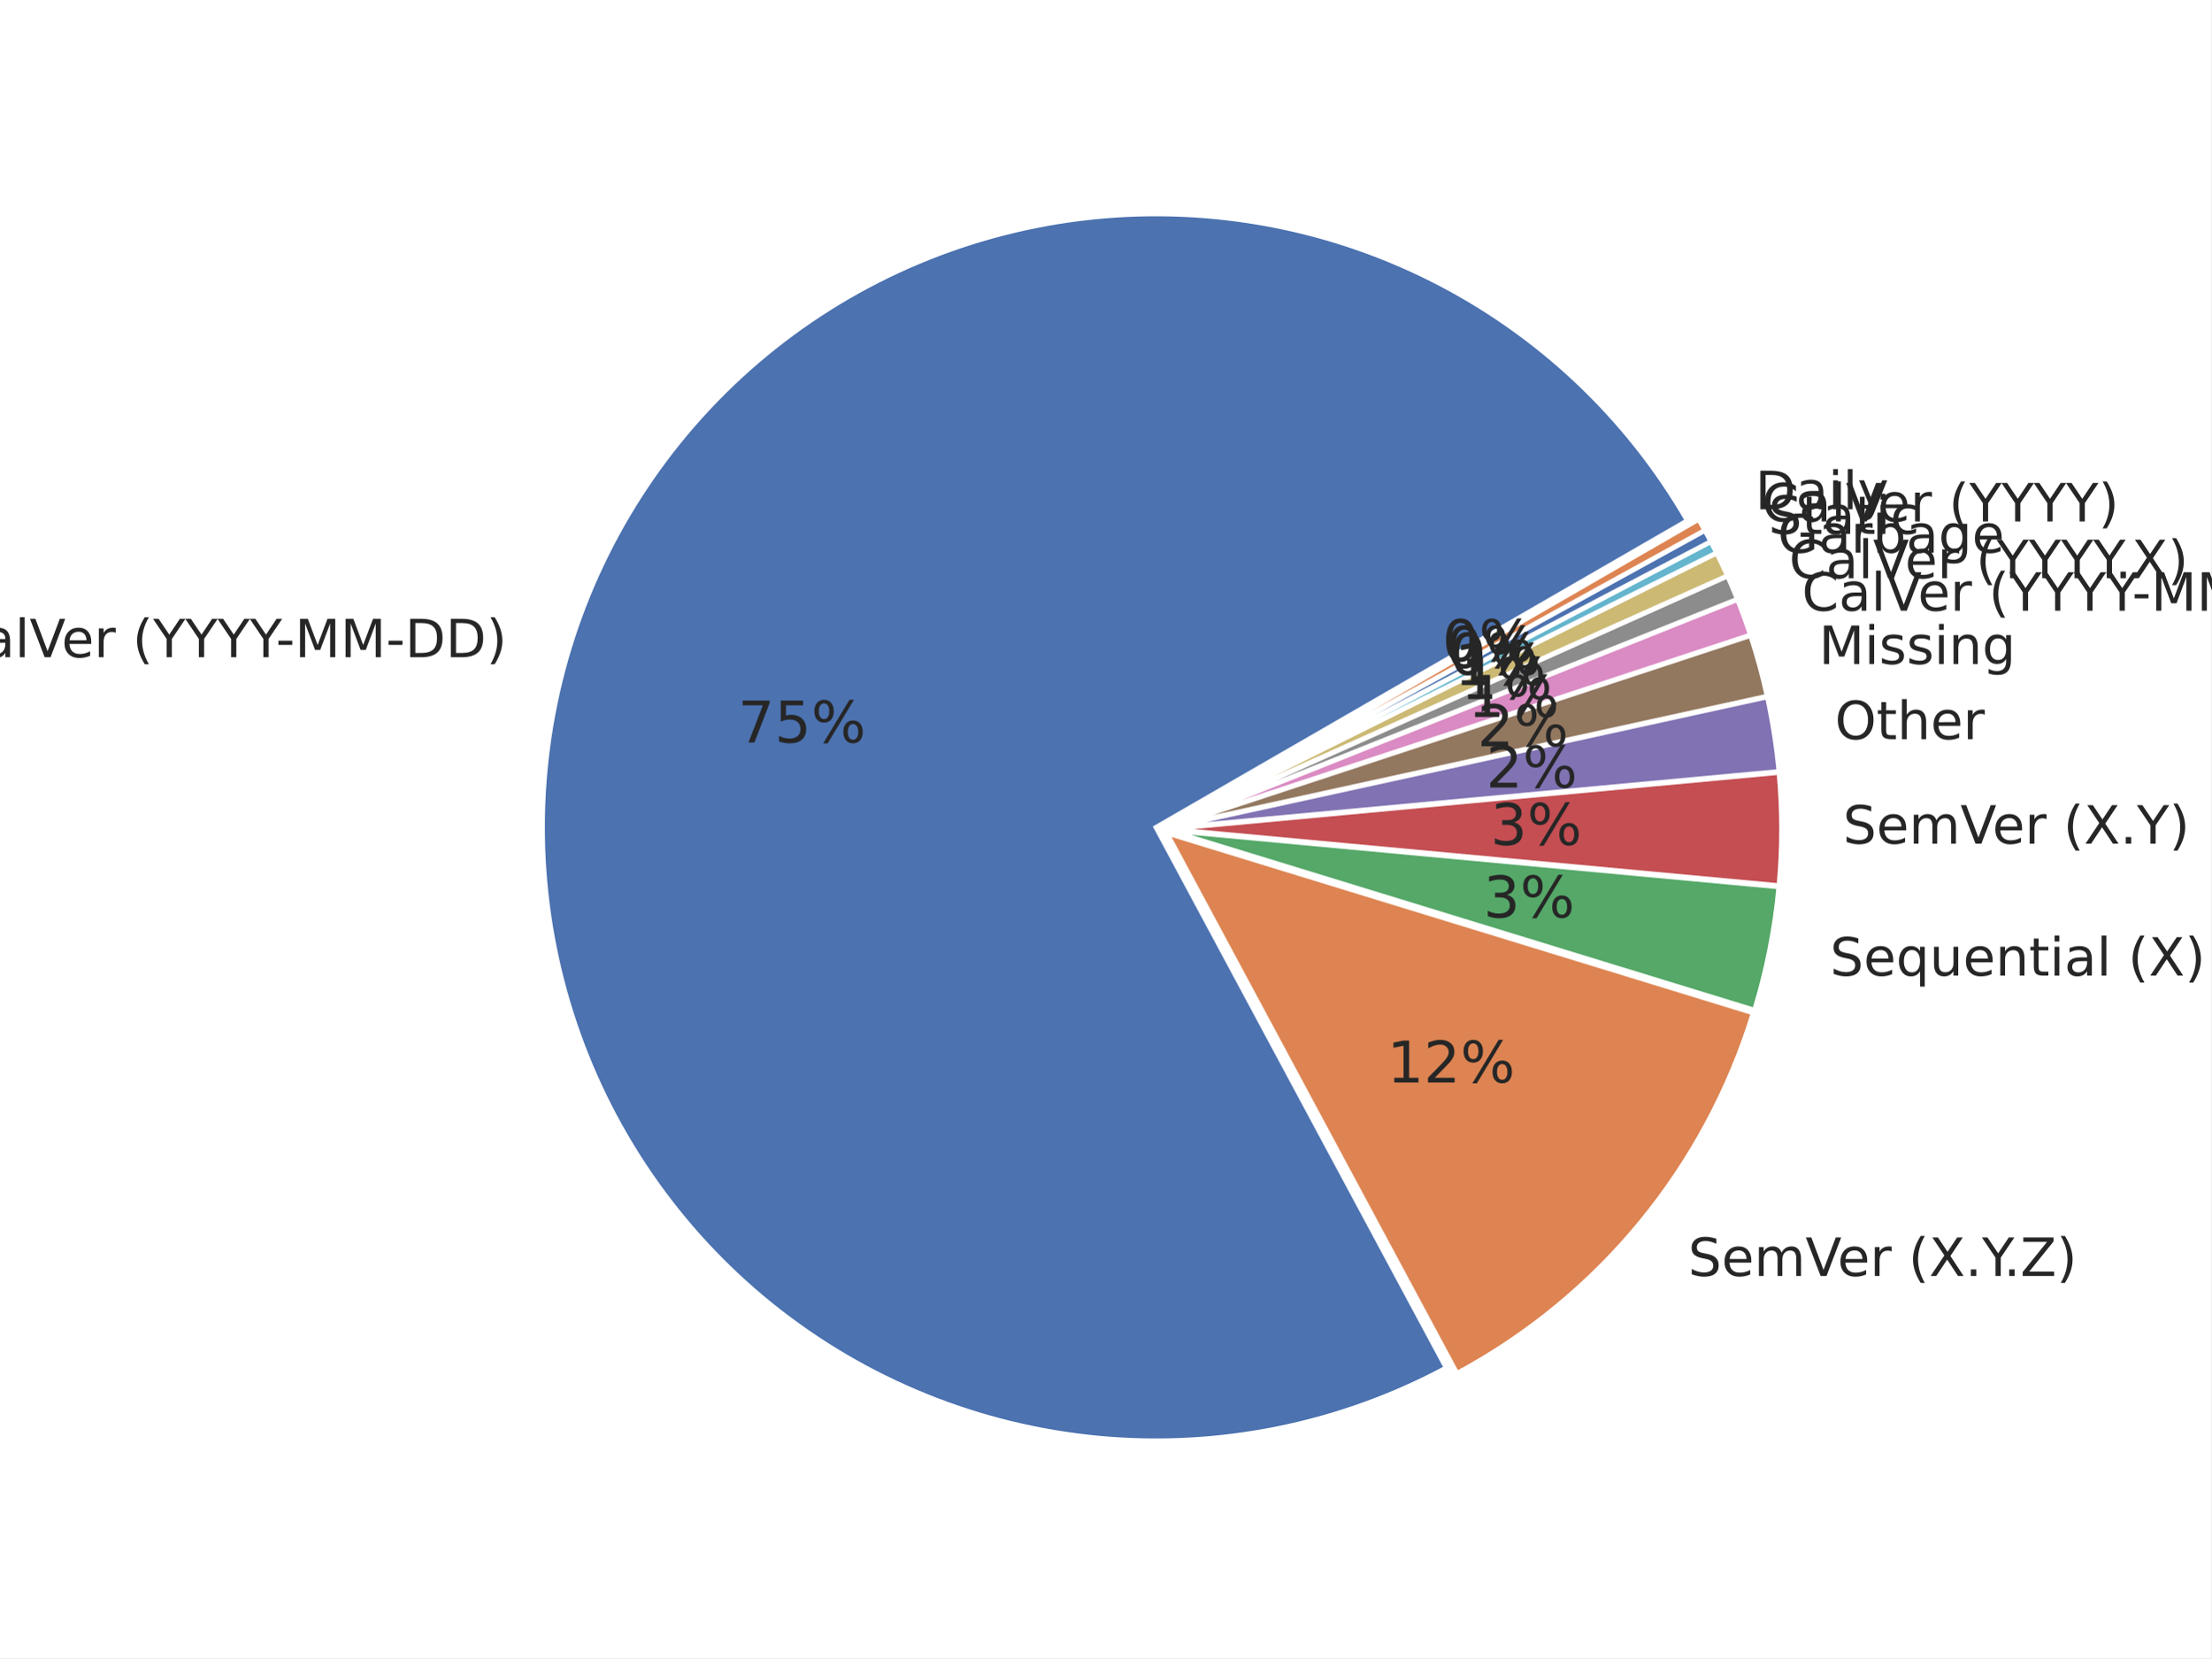
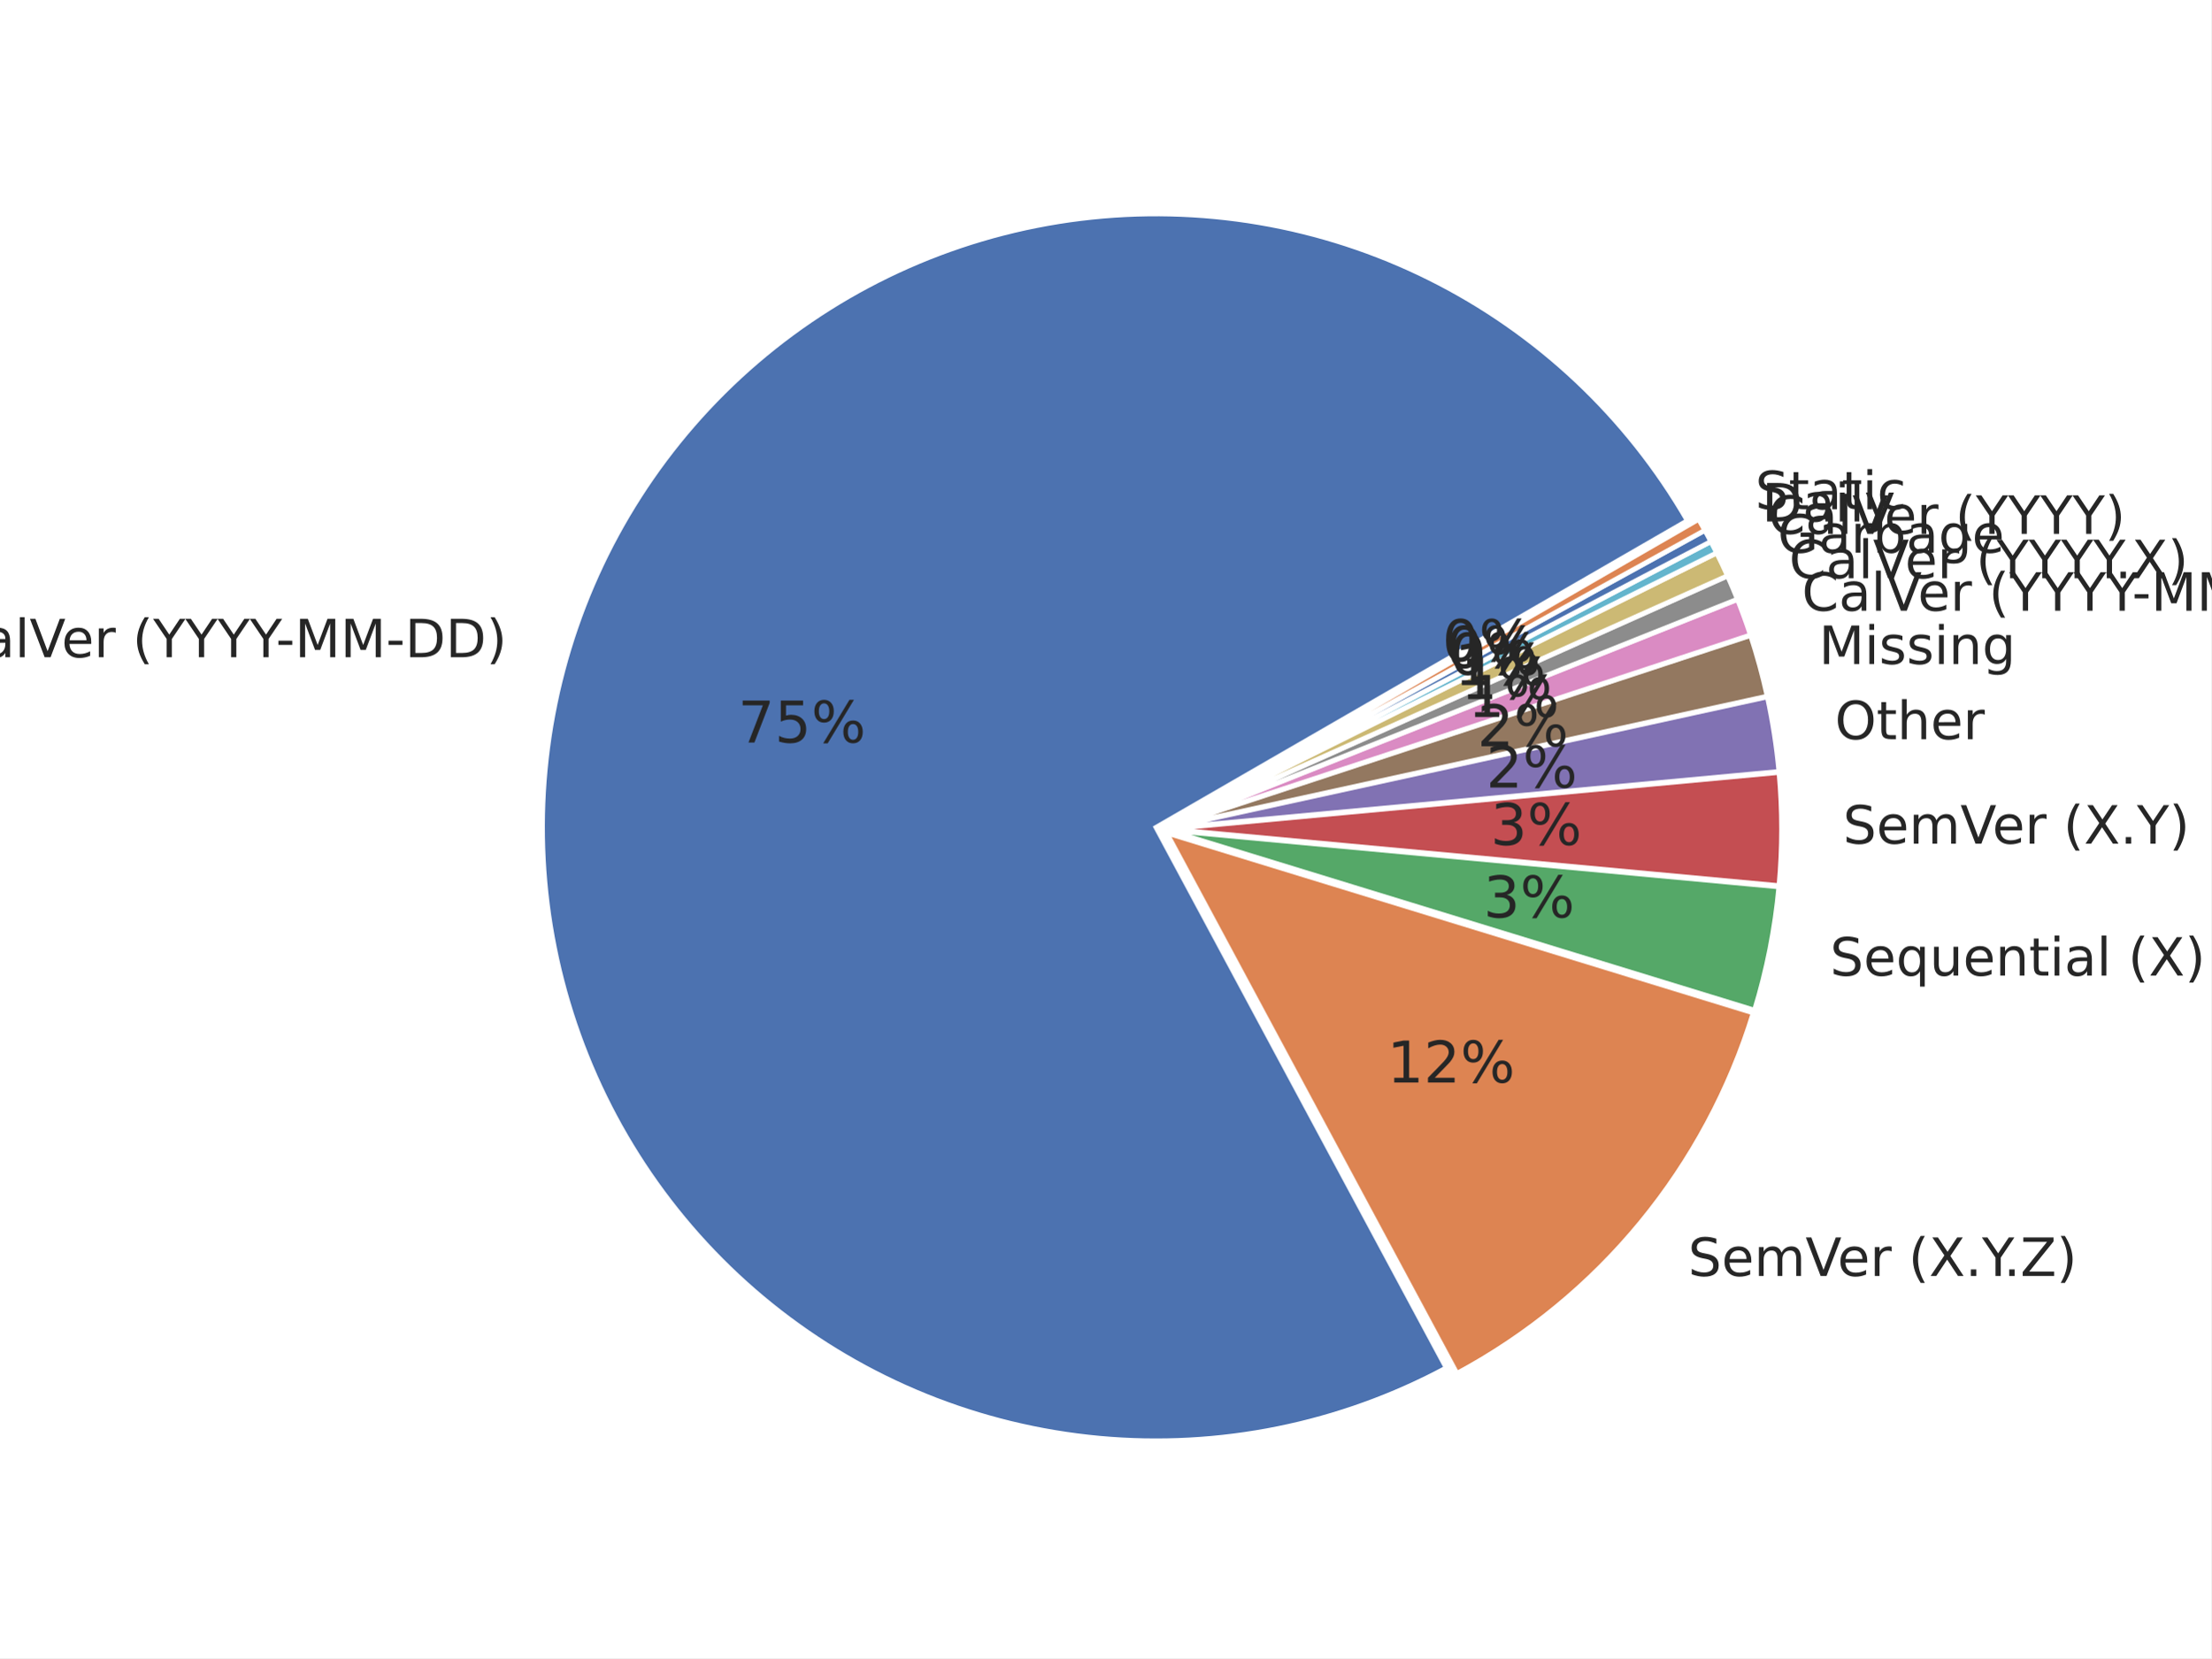
<svg xmlns="http://www.w3.org/2000/svg" xmlns:xlink="http://www.w3.org/1999/xlink" width="460.8pt" height="345.6pt" viewBox="0 0 460.8 345.6" version="1.1">
  <defs>
    <style type="text/css">*{stroke-linejoin: round; stroke-linecap: butt}</style>
  </defs>
  <g id="figure_1">
    <g id="patch_1">
      <path d="M 0 345.6  L 460.8 345.6  L 460.8 0  L 0 0  z " style="fill: #ffffff" />
    </g>
    <g id="axes_1">
      <g id="matplotlib.axis_1" />
      <g id="matplotlib.axis_2" />
      <g id="patch_2">
        <path d="M 351.658 108.514  C 339.098 86.759 320.402 69.181 297.915 57.984  C 275.429 46.787 250.133 42.46 225.204 45.547  C 200.274 48.634 176.798 59 157.722 75.343  C 138.645 91.687 124.802 113.295 117.927 137.456  C 111.053 161.617 111.448 187.277 119.063 211.215  C 126.678 235.153 141.181 256.324 160.752 272.073  C 180.322 287.821 204.106 297.459 229.119 299.777  C 254.132 302.094 279.282 296.991 301.413 285.107  L 240.918 172.45  z " style="fill: #4c72b0; stroke: #ffffff; stroke-linejoin: miter" />
      </g>
      <g id="patch_3">
        <path d="M 303.631 286.269  C 318.328 278.377 331.339 267.685 341.93 254.796  C 352.521 241.908 360.488 227.071 365.382 211.124  L 243.136 173.612  z " style="fill: #dd8452; stroke: #ffffff; stroke-linejoin: miter" />
      </g>
      <g id="patch_4">
        <path d="M 365.648 210.56  C 366.932 206.375 368 202.128 368.849 197.834  C 369.697 193.54 370.325 189.205 370.729 184.846  L 243.402 173.048  z " style="fill: #55a868; stroke: #ffffff; stroke-linejoin: miter" />
      </g>
      <g id="patch_5">
        <path d="M 370.753 184.599  C 371.116 180.676 371.298 176.739 371.298 172.8  C 371.298 168.861 371.116 164.924 370.753 161.001  L 243.426 172.8  z " style="fill: #c44e52; stroke: #ffffff; stroke-linejoin: miter" />
      </g>
      <g id="patch_6">
        <path d="M 370.738 160.805  C 370.495 158.191 370.173 155.584 369.77 152.989  C 369.367 150.395 368.884 147.813 368.323 145.248  L 243.411 172.604  z " style="fill: #8172b3; stroke: #ffffff; stroke-linejoin: miter" />
      </g>
      <g id="patch_7">
        <path d="M 368.293 145.107  C 367.824 142.969 367.302 140.844 366.724 138.733  C 366.147 136.623 365.516 134.527 364.831 132.449  L 243.381 172.463  z " style="fill: #937860; stroke: #ffffff; stroke-linejoin: miter" />
      </g>
      <g id="patch_8">
        <path d="M 364.799 132.349  C 364.389 131.102 363.959 129.861 363.51 128.628  C 363.06 127.394 362.593 126.167 362.106 124.948  L 243.349 172.363  z " style="fill: #da8bc3; stroke: #ffffff; stroke-linejoin: miter" />
      </g>
      <g id="patch_9">
        <path d="M 362.082 124.887  C 361.757 124.074 361.424 123.265 361.083 122.459  C 360.742 121.653 360.393 120.85 360.035 120.051  L 243.325 172.302  z " style="fill: #8c8c8c; stroke: #ffffff; stroke-linejoin: miter" />
      </g>
      <g id="patch_10">
        <path d="M 360.013 120.004  C 359.656 119.205 359.29 118.41 358.916 117.618  C 358.542 116.827 358.16 116.04 357.77 115.256  L 243.304 172.254  z " style="fill: #ccb974; stroke: #ffffff; stroke-linejoin: miter" />
      </g>
      <g id="patch_11">
        <path d="M 357.753 115.221  C 357.558 114.829 357.36 114.438 357.161 114.049  C 356.962 113.659 356.761 113.27 356.558 112.883  L 243.286 172.218  z " style="fill: #64b5cd; stroke: #ffffff; stroke-linejoin: miter" />
      </g>
      <g id="patch_12">
        <path d="M 356.546 112.859  C 356.343 112.472 356.138 112.085 355.931 111.7  C 355.724 111.314 355.515 110.929 355.304 110.546  L 243.274 172.195  z " style="fill: #4c72b0; stroke: #ffffff; stroke-linejoin: miter" />
      </g>
      <g id="patch_13">
        <path d="M 355.291 110.523  C 355.08 110.14 354.867 109.757 354.652 109.376  C 354.437 108.995 354.221 108.615 354.002 108.236  L 243.261 172.172  z " style="fill: #dd8452; stroke: #ffffff; stroke-linejoin: miter" />
      </g>
      <g id="text_1">
        <g style="fill: #262626" transform="translate(-11.31916 136.9921) scale(0.11 -0.11)">
          <defs>
            <path id="DejaVuSans-43" d="M 4122 4306  L 4122 3641  Q 3803 3938 3442 4084  Q 3081 4231 2675 4231  Q 1875 4231 1450 3742  Q 1025 3253 1025 2328  Q 1025 1406 1450 917  Q 1875 428 2675 428  Q 3081 428 3442 575  Q 3803 722 4122 1019  L 4122 359  Q 3791 134 3420 21  Q 3050 -91 2638 -91  Q 1578 -91 968 557  Q 359 1206 359 2328  Q 359 3453 968 4101  Q 1578 4750 2638 4750  Q 3056 4750 3426 4639  Q 3797 4528 4122 4306  z " transform="scale(0.015625)" />
            <path id="DejaVuSans-61" d="M 2194 1759  Q 1497 1759 1228 1600  Q 959 1441 959 1056  Q 959 750 1161 570  Q 1363 391 1709 391  Q 2188 391 2477 730  Q 2766 1069 2766 1631  L 2766 1759  L 2194 1759  z M 3341 1997  L 3341 0  L 2766 0  L 2766 531  Q 2569 213 2275 61  Q 1981 -91 1556 -91  Q 1019 -91 701 211  Q 384 513 384 1019  Q 384 1609 779 1909  Q 1175 2209 1959 2209  L 2766 2209  L 2766 2266  Q 2766 2663 2505 2880  Q 2244 3097 1772 3097  Q 1472 3097 1187 3025  Q 903 2953 641 2809  L 641 3341  Q 956 3463 1253 3523  Q 1550 3584 1831 3584  Q 2591 3584 2966 3190  Q 3341 2797 3341 1997  z " transform="scale(0.015625)" />
            <path id="DejaVuSans-6c" d="M 603 4863  L 1178 4863  L 1178 0  L 603 0  L 603 4863  z " transform="scale(0.015625)" />
            <path id="DejaVuSans-56" d="M 1831 0  L 50 4666  L 709 4666  L 2188 738  L 3669 4666  L 4325 4666  L 2547 0  L 1831 0  z " transform="scale(0.015625)" />
            <path id="DejaVuSans-65" d="M 3597 1894  L 3597 1613  L 953 1613  Q 991 1019 1311 708  Q 1631 397 2203 397  Q 2534 397 2845 478  Q 3156 559 3463 722  L 3463 178  Q 3153 47 2828 -22  Q 2503 -91 2169 -91  Q 1331 -91 842 396  Q 353 884 353 1716  Q 353 2575 817 3079  Q 1281 3584 2069 3584  Q 2775 3584 3186 3129  Q 3597 2675 3597 1894  z M 3022 2063  Q 3016 2534 2758 2815  Q 2500 3097 2075 3097  Q 1594 3097 1305 2825  Q 1016 2553 972 2059  L 3022 2063  z " transform="scale(0.015625)" />
            <path id="DejaVuSans-72" d="M 2631 2963  Q 2534 3019 2420 3045  Q 2306 3072 2169 3072  Q 1681 3072 1420 2755  Q 1159 2438 1159 1844  L 1159 0  L 581 0  L 581 3500  L 1159 3500  L 1159 2956  Q 1341 3275 1631 3429  Q 1922 3584 2338 3584  Q 2397 3584 2469 3576  Q 2541 3569 2628 3553  L 2631 2963  z " transform="scale(0.015625)" />
            <path id="DejaVuSans-20" transform="scale(0.015625)" />
            <path id="DejaVuSans-28" d="M 1984 4856  Q 1566 4138 1362 3434  Q 1159 2731 1159 2009  Q 1159 1288 1364 580  Q 1569 -128 1984 -844  L 1484 -844  Q 1016 -109 783 600  Q 550 1309 550 2009  Q 550 2706 781 3412  Q 1013 4119 1484 4856  L 1984 4856  z " transform="scale(0.015625)" />
            <path id="DejaVuSans-59" d="M -13 4666  L 666 4666  L 1959 2747  L 3244 4666  L 3922 4666  L 2272 2222  L 2272 0  L 1638 0  L 1638 2222  L -13 4666  z " transform="scale(0.015625)" />
            <path id="DejaVuSans-2d" d="M 313 2009  L 1997 2009  L 1997 1497  L 313 1497  L 313 2009  z " transform="scale(0.015625)" />
            <path id="DejaVuSans-4d" d="M 628 4666  L 1569 4666  L 2759 1491  L 3956 4666  L 4897 4666  L 4897 0  L 4281 0  L 4281 4097  L 3078 897  L 2444 897  L 1241 4097  L 1241 0  L 628 0  L 628 4666  z " transform="scale(0.015625)" />
            <path id="DejaVuSans-44" d="M 1259 4147  L 1259 519  L 2022 519  Q 2988 519 3436 956  Q 3884 1394 3884 2338  Q 3884 3275 3436 3711  Q 2988 4147 2022 4147  L 1259 4147  z M 628 4666  L 1925 4666  Q 3281 4666 3915 4102  Q 4550 3538 4550 2338  Q 4550 1131 3912 565  Q 3275 0 1925 0  L 628 0  L 628 4666  z " transform="scale(0.015625)" />
            <path id="DejaVuSans-29" d="M 513 4856  L 1013 4856  Q 1481 4119 1714 3412  Q 1947 2706 1947 2009  Q 1947 1309 1714 600  Q 1481 -109 1013 -844  L 513 -844  Q 928 -128 1133 580  Q 1338 1288 1338 2009  Q 1338 2731 1133 3434  Q 928 4138 513 4856  z " transform="scale(0.015625)" />
          </defs>
          <use xlink:href="#DejaVuSans-43" />
          <use xlink:href="#DejaVuSans-61" transform="translate(69.82422 0)" />
          <use xlink:href="#DejaVuSans-6c" transform="translate(131.1035 0)" />
          <use xlink:href="#DejaVuSans-56" transform="translate(158.8867 0)" />
          <use xlink:href="#DejaVuSans-65" transform="translate(219.5449 0)" />
          <use xlink:href="#DejaVuSans-72" transform="translate(281.0684 0)" />
          <use xlink:href="#DejaVuSans-20" transform="translate(322.1816 0)" />
          <use xlink:href="#DejaVuSans-28" transform="translate(353.9688 0)" />
          <use xlink:href="#DejaVuSans-59" transform="translate(392.9824 0)" />
          <use xlink:href="#DejaVuSans-59" transform="translate(454.0664 0)" />
          <use xlink:href="#DejaVuSans-59" transform="translate(515.1504 0)" />
          <use xlink:href="#DejaVuSans-59" transform="translate(576.2344 0)" />
          <use xlink:href="#DejaVuSans-2d" transform="translate(625.4434 0)" />
          <use xlink:href="#DejaVuSans-4d" transform="translate(661.5273 0)" />
          <use xlink:href="#DejaVuSans-4d" transform="translate(747.8066 0)" />
          <use xlink:href="#DejaVuSans-2d" transform="translate(834.0859 0)" />
          <use xlink:href="#DejaVuSans-44" transform="translate(870.1699 0)" />
          <use xlink:href="#DejaVuSans-44" transform="translate(947.1719 0)" />
          <use xlink:href="#DejaVuSans-29" transform="translate(1024.174 0)" />
        </g>
      </g>
      <g id="text_2">
        <g style="fill: #262626" transform="translate(153.7874 154.765) scale(0.12 -0.12)">
          <defs>
            <path id="DejaVuSans-37" d="M 525 4666  L 3525 4666  L 3525 4397  L 1831 0  L 1172 0  L 2766 4134  L 525 4134  L 525 4666  z " transform="scale(0.015625)" />
            <path id="DejaVuSans-35" d="M 691 4666  L 3169 4666  L 3169 4134  L 1269 4134  L 1269 2991  Q 1406 3038 1543 3061  Q 1681 3084 1819 3084  Q 2600 3084 3056 2656  Q 3513 2228 3513 1497  Q 3513 744 3044 326  Q 2575 -91 1722 -91  Q 1428 -91 1123 -41  Q 819 9 494 109  L 494 744  Q 775 591 1075 516  Q 1375 441 1709 441  Q 2250 441 2565 725  Q 2881 1009 2881 1497  Q 2881 1984 2565 2268  Q 2250 2553 1709 2553  Q 1456 2553 1204 2497  Q 953 2441 691 2322  L 691 4666  z " transform="scale(0.015625)" />
            <path id="DejaVuSans-25" d="M 4653 2053  Q 4381 2053 4226 1822  Q 4072 1591 4072 1178  Q 4072 772 4226 539  Q 4381 306 4653 306  Q 4919 306 5073 539  Q 5228 772 5228 1178  Q 5228 1588 5073 1820  Q 4919 2053 4653 2053  z M 4653 2450  Q 5147 2450 5437 2106  Q 5728 1763 5728 1178  Q 5728 594 5436 251  Q 5144 -91 4653 -91  Q 4153 -91 3862 251  Q 3572 594 3572 1178  Q 3572 1766 3864 2108  Q 4156 2450 4653 2450  z M 1428 4353  Q 1159 4353 1004 4120  Q 850 3888 850 3481  Q 850 3069 1003 2837  Q 1156 2606 1428 2606  Q 1700 2606 1854 2837  Q 2009 3069 2009 3481  Q 2009 3884 1853 4118  Q 1697 4353 1428 4353  z M 4250 4750  L 4750 4750  L 1831 -91  L 1331 -91  L 4250 4750  z M 1428 4750  Q 1922 4750 2215 4408  Q 2509 4066 2509 3481  Q 2509 2891 2217 2550  Q 1925 2209 1428 2209  Q 931 2209 642 2551  Q 353 2894 353 3481  Q 353 4063 643 4406  Q 934 4750 1428 4750  z " transform="scale(0.015625)" />
          </defs>
          <use xlink:href="#DejaVuSans-37" />
          <use xlink:href="#DejaVuSans-35" transform="translate(63.62305 0)" />
          <use xlink:href="#DejaVuSans-25" transform="translate(127.2461 0)" />
        </g>
      </g>
      <g id="text_3">
        <g style="fill: #262626" transform="translate(351.8093 265.9502) scale(0.11 -0.11)">
          <defs>
            <path id="DejaVuSans-53" d="M 3425 4513  L 3425 3897  Q 3066 4069 2747 4153  Q 2428 4238 2131 4238  Q 1616 4238 1336 4038  Q 1056 3838 1056 3469  Q 1056 3159 1242 3001  Q 1428 2844 1947 2747  L 2328 2669  Q 3034 2534 3370 2195  Q 3706 1856 3706 1288  Q 3706 609 3251 259  Q 2797 -91 1919 -91  Q 1588 -91 1214 -16  Q 841 59 441 206  L 441 856  Q 825 641 1194 531  Q 1563 422 1919 422  Q 2459 422 2753 634  Q 3047 847 3047 1241  Q 3047 1584 2836 1778  Q 2625 1972 2144 2069  L 1759 2144  Q 1053 2284 737 2584  Q 422 2884 422 3419  Q 422 4038 858 4394  Q 1294 4750 2059 4750  Q 2388 4750 2728 4690  Q 3069 4631 3425 4513  z " transform="scale(0.015625)" />
            <path id="DejaVuSans-6d" d="M 3328 2828  Q 3544 3216 3844 3400  Q 4144 3584 4550 3584  Q 5097 3584 5394 3201  Q 5691 2819 5691 2113  L 5691 0  L 5113 0  L 5113 2094  Q 5113 2597 4934 2840  Q 4756 3084 4391 3084  Q 3944 3084 3684 2787  Q 3425 2491 3425 1978  L 3425 0  L 2847 0  L 2847 2094  Q 2847 2600 2669 2842  Q 2491 3084 2119 3084  Q 1678 3084 1418 2786  Q 1159 2488 1159 1978  L 1159 0  L 581 0  L 581 3500  L 1159 3500  L 1159 2956  Q 1356 3278 1631 3431  Q 1906 3584 2284 3584  Q 2666 3584 2933 3390  Q 3200 3197 3328 2828  z " transform="scale(0.015625)" />
            <path id="DejaVuSans-58" d="M 403 4666  L 1081 4666  L 2241 2931  L 3406 4666  L 4084 4666  L 2584 2425  L 4184 0  L 3506 0  L 2194 1984  L 872 0  L 191 0  L 1856 2491  L 403 4666  z " transform="scale(0.015625)" />
            <path id="DejaVuSans-2e" d="M 684 794  L 1344 794  L 1344 0  L 684 0  L 684 794  z " transform="scale(0.015625)" />
            <path id="DejaVuSans-5a" d="M 359 4666  L 4025 4666  L 4025 4184  L 1075 531  L 4097 531  L 4097 0  L 288 0  L 288 481  L 3238 4134  L 359 4134  L 359 4666  z " transform="scale(0.015625)" />
          </defs>
          <use xlink:href="#DejaVuSans-53" />
          <use xlink:href="#DejaVuSans-65" transform="translate(63.47656 0)" />
          <use xlink:href="#DejaVuSans-6d" transform="translate(125 0)" />
          <use xlink:href="#DejaVuSans-56" transform="translate(222.4121 0)" />
          <use xlink:href="#DejaVuSans-65" transform="translate(283.0703 0)" />
          <use xlink:href="#DejaVuSans-72" transform="translate(344.5938 0)" />
          <use xlink:href="#DejaVuSans-20" transform="translate(385.707 0)" />
          <use xlink:href="#DejaVuSans-28" transform="translate(417.4941 0)" />
          <use xlink:href="#DejaVuSans-58" transform="translate(456.5078 0)" />
          <use xlink:href="#DejaVuSans-2e" transform="translate(525.0137 0)" />
          <use xlink:href="#DejaVuSans-59" transform="translate(556.8008 0)" />
          <use xlink:href="#DejaVuSans-2e" transform="translate(597.6348 0)" />
          <use xlink:href="#DejaVuSans-5a" transform="translate(629.4219 0)" />
          <use xlink:href="#DejaVuSans-29" transform="translate(697.9277 0)" />
        </g>
      </g>
      <g id="text_4">
        <g style="fill: #262626" transform="translate(289.0762 225.6338) scale(0.12 -0.12)">
          <defs>
            <path id="DejaVuSans-31" d="M 794 531  L 1825 531  L 1825 4091  L 703 3866  L 703 4441  L 1819 4666  L 2450 4666  L 2450 531  L 3481 531  L 3481 0  L 794 0  L 794 531  z " transform="scale(0.015625)" />
            <path id="DejaVuSans-32" d="M 1228 531  L 3431 531  L 3431 0  L 469 0  L 469 531  Q 828 903 1448 1529  Q 2069 2156 2228 2338  Q 2531 2678 2651 2914  Q 2772 3150 2772 3378  Q 2772 3750 2511 3984  Q 2250 4219 1831 4219  Q 1534 4219 1204 4116  Q 875 4013 500 3803  L 500 4441  Q 881 4594 1212 4672  Q 1544 4750 1819 4750  Q 2544 4750 2975 4387  Q 3406 4025 3406 3419  Q 3406 3131 3298 2873  Q 3191 2616 2906 2266  Q 2828 2175 2409 1742  Q 1991 1309 1228 531  z " transform="scale(0.015625)" />
          </defs>
          <use xlink:href="#DejaVuSans-31" />
          <use xlink:href="#DejaVuSans-32" transform="translate(63.62305 0)" />
          <use xlink:href="#DejaVuSans-25" transform="translate(127.2461 0)" />
        </g>
      </g>
      <g id="text_5">
        <g style="fill: #262626" transform="translate(381.3936 203.3474) scale(0.11 -0.11)">
          <defs>
            <path id="DejaVuSans-71" d="M 947 1747  Q 947 1113 1208 752  Q 1469 391 1925 391  Q 2381 391 2643 752  Q 2906 1113 2906 1747  Q 2906 2381 2643 2742  Q 2381 3103 1925 3103  Q 1469 3103 1208 2742  Q 947 2381 947 1747  z M 2906 525  Q 2725 213 2448 61  Q 2172 -91 1784 -91  Q 1150 -91 751 415  Q 353 922 353 1747  Q 353 2572 751 3078  Q 1150 3584 1784 3584  Q 2172 3584 2448 3432  Q 2725 3281 2906 2969  L 2906 3500  L 3481 3500  L 3481 -1331  L 2906 -1331  L 2906 525  z " transform="scale(0.015625)" />
            <path id="DejaVuSans-75" d="M 544 1381  L 544 3500  L 1119 3500  L 1119 1403  Q 1119 906 1312 657  Q 1506 409 1894 409  Q 2359 409 2629 706  Q 2900 1003 2900 1516  L 2900 3500  L 3475 3500  L 3475 0  L 2900 0  L 2900 538  Q 2691 219 2414 64  Q 2138 -91 1772 -91  Q 1169 -91 856 284  Q 544 659 544 1381  z M 1991 3584  L 1991 3584  z " transform="scale(0.015625)" />
            <path id="DejaVuSans-6e" d="M 3513 2113  L 3513 0  L 2938 0  L 2938 2094  Q 2938 2591 2744 2837  Q 2550 3084 2163 3084  Q 1697 3084 1428 2787  Q 1159 2491 1159 1978  L 1159 0  L 581 0  L 581 3500  L 1159 3500  L 1159 2956  Q 1366 3272 1645 3428  Q 1925 3584 2291 3584  Q 2894 3584 3203 3211  Q 3513 2838 3513 2113  z " transform="scale(0.015625)" />
            <path id="DejaVuSans-74" d="M 1172 4494  L 1172 3500  L 2356 3500  L 2356 3053  L 1172 3053  L 1172 1153  Q 1172 725 1289 603  Q 1406 481 1766 481  L 2356 481  L 2356 0  L 1766 0  Q 1100 0 847 248  Q 594 497 594 1153  L 594 3053  L 172 3053  L 172 3500  L 594 3500  L 594 4494  L 1172 4494  z " transform="scale(0.015625)" />
            <path id="DejaVuSans-69" d="M 603 3500  L 1178 3500  L 1178 0  L 603 0  L 603 3500  z M 603 4863  L 1178 4863  L 1178 4134  L 603 4134  L 603 4863  z " transform="scale(0.015625)" />
          </defs>
          <use xlink:href="#DejaVuSans-53" />
          <use xlink:href="#DejaVuSans-65" transform="translate(63.47656 0)" />
          <use xlink:href="#DejaVuSans-71" transform="translate(125 0)" />
          <use xlink:href="#DejaVuSans-75" transform="translate(188.4766 0)" />
          <use xlink:href="#DejaVuSans-65" transform="translate(251.8555 0)" />
          <use xlink:href="#DejaVuSans-6e" transform="translate(313.3789 0)" />
          <use xlink:href="#DejaVuSans-74" transform="translate(376.7578 0)" />
          <use xlink:href="#DejaVuSans-69" transform="translate(415.9668 0)" />
          <use xlink:href="#DejaVuSans-61" transform="translate(443.75 0)" />
          <use xlink:href="#DejaVuSans-6c" transform="translate(505.0293 0)" />
          <use xlink:href="#DejaVuSans-20" transform="translate(532.8125 0)" />
          <use xlink:href="#DejaVuSans-28" transform="translate(564.5996 0)" />
          <use xlink:href="#DejaVuSans-58" transform="translate(603.6133 0)" />
          <use xlink:href="#DejaVuSans-29" transform="translate(672.1191 0)" />
        </g>
      </g>
      <g id="text_6">
        <g style="fill: #262626" transform="translate(309.1517 191.2305) scale(0.12 -0.12)">
          <defs>
            <path id="DejaVuSans-33" d="M 2597 2516  Q 3050 2419 3304 2112  Q 3559 1806 3559 1356  Q 3559 666 3084 287  Q 2609 -91 1734 -91  Q 1441 -91 1130 -33  Q 819 25 488 141  L 488 750  Q 750 597 1062 519  Q 1375 441 1716 441  Q 2309 441 2620 675  Q 2931 909 2931 1356  Q 2931 1769 2642 2001  Q 2353 2234 1838 2234  L 1294 2234  L 1294 2753  L 1863 2753  Q 2328 2753 2575 2939  Q 2822 3125 2822 3475  Q 2822 3834 2567 4026  Q 2313 4219 1838 4219  Q 1578 4219 1281 4162  Q 984 4106 628 3988  L 628 4550  Q 988 4650 1302 4700  Q 1616 4750 1894 4750  Q 2613 4750 3031 4423  Q 3450 4097 3450 3541  Q 3450 3153 3228 2886  Q 3006 2619 2597 2516  z " transform="scale(0.015625)" />
          </defs>
          <use xlink:href="#DejaVuSans-33" />
          <use xlink:href="#DejaVuSans-25" transform="translate(63.62305 0)" />
        </g>
      </g>
      <g id="text_7">
        <g style="fill: #262626" transform="translate(384.0855 175.8353) scale(0.11 -0.11)">
          <use xlink:href="#DejaVuSans-53" />
          <use xlink:href="#DejaVuSans-65" transform="translate(63.47656 0)" />
          <use xlink:href="#DejaVuSans-6d" transform="translate(125 0)" />
          <use xlink:href="#DejaVuSans-56" transform="translate(222.4121 0)" />
          <use xlink:href="#DejaVuSans-65" transform="translate(283.0703 0)" />
          <use xlink:href="#DejaVuSans-72" transform="translate(344.5938 0)" />
          <use xlink:href="#DejaVuSans-20" transform="translate(385.707 0)" />
          <use xlink:href="#DejaVuSans-28" transform="translate(417.4941 0)" />
          <use xlink:href="#DejaVuSans-58" transform="translate(456.5078 0)" />
          <use xlink:href="#DejaVuSans-2e" transform="translate(525.0137 0)" />
          <use xlink:href="#DejaVuSans-59" transform="translate(556.8008 0)" />
          <use xlink:href="#DejaVuSans-29" transform="translate(617.8848 0)" />
        </g>
      </g>
      <g id="text_8">
        <g style="fill: #262626" transform="translate(310.631 176.1112) scale(0.12 -0.12)">
          <use xlink:href="#DejaVuSans-33" />
          <use xlink:href="#DejaVuSans-25" transform="translate(63.62305 0)" />
        </g>
      </g>
      <g id="text_9">
        <g style="fill: #262626" transform="translate(382.4057 154.0631) scale(0.11 -0.11)">
          <defs>
            <path id="DejaVuSans-4f" d="M 2522 4238  Q 1834 4238 1429 3725  Q 1025 3213 1025 2328  Q 1025 1447 1429 934  Q 1834 422 2522 422  Q 3209 422 3611 934  Q 4013 1447 4013 2328  Q 4013 3213 3611 3725  Q 3209 4238 2522 4238  z M 2522 4750  Q 3503 4750 4090 4092  Q 4678 3434 4678 2328  Q 4678 1225 4090 567  Q 3503 -91 2522 -91  Q 1538 -91 948 565  Q 359 1222 359 2328  Q 359 3434 948 4092  Q 1538 4750 2522 4750  z " transform="scale(0.015625)" />
            <path id="DejaVuSans-68" d="M 3513 2113  L 3513 0  L 2938 0  L 2938 2094  Q 2938 2591 2744 2837  Q 2550 3084 2163 3084  Q 1697 3084 1428 2787  Q 1159 2491 1159 1978  L 1159 0  L 581 0  L 581 4863  L 1159 4863  L 1159 2956  Q 1366 3272 1645 3428  Q 1925 3584 2291 3584  Q 2894 3584 3203 3211  Q 3513 2838 3513 2113  z " transform="scale(0.015625)" />
          </defs>
          <use xlink:href="#DejaVuSans-4f" />
          <use xlink:href="#DejaVuSans-74" transform="translate(78.71094 0)" />
          <use xlink:href="#DejaVuSans-68" transform="translate(117.9199 0)" />
          <use xlink:href="#DejaVuSans-65" transform="translate(181.2988 0)" />
          <use xlink:href="#DejaVuSans-72" transform="translate(242.8223 0)" />
        </g>
      </g>
      <g id="text_10">
        <g style="fill: #262626" transform="translate(309.7079 164.1463) scale(0.12 -0.12)">
          <use xlink:href="#DejaVuSans-32" />
          <use xlink:href="#DejaVuSans-25" transform="translate(63.62305 0)" />
        </g>
      </g>
      <g id="text_11">
        <g style="fill: #262626" transform="translate(379.0586 138.3957) scale(0.11 -0.11)">
          <defs>
            <path id="DejaVuSans-73" d="M 2834 3397  L 2834 2853  Q 2591 2978 2328 3040  Q 2066 3103 1784 3103  Q 1356 3103 1142 2972  Q 928 2841 928 2578  Q 928 2378 1081 2264  Q 1234 2150 1697 2047  L 1894 2003  Q 2506 1872 2764 1633  Q 3022 1394 3022 966  Q 3022 478 2636 193  Q 2250 -91 1575 -91  Q 1294 -91 989 -36  Q 684 19 347 128  L 347 722  Q 666 556 975 473  Q 1284 391 1588 391  Q 1994 391 2212 530  Q 2431 669 2431 922  Q 2431 1156 2273 1281  Q 2116 1406 1581 1522  L 1381 1569  Q 847 1681 609 1914  Q 372 2147 372 2553  Q 372 3047 722 3315  Q 1072 3584 1716 3584  Q 2034 3584 2315 3537  Q 2597 3491 2834 3397  z " transform="scale(0.015625)" />
            <path id="DejaVuSans-67" d="M 2906 1791  Q 2906 2416 2648 2759  Q 2391 3103 1925 3103  Q 1463 3103 1205 2759  Q 947 2416 947 1791  Q 947 1169 1205 825  Q 1463 481 1925 481  Q 2391 481 2648 825  Q 2906 1169 2906 1791  z M 3481 434  Q 3481 -459 3084 -895  Q 2688 -1331 1869 -1331  Q 1566 -1331 1297 -1286  Q 1028 -1241 775 -1147  L 775 -588  Q 1028 -725 1275 -790  Q 1522 -856 1778 -856  Q 2344 -856 2625 -561  Q 2906 -266 2906 331  L 2906 616  Q 2728 306 2450 153  Q 2172 0 1784 0  Q 1141 0 747 490  Q 353 981 353 1791  Q 353 2603 747 3093  Q 1141 3584 1784 3584  Q 2172 3584 2450 3431  Q 2728 3278 2906 2969  L 2906 3500  L 3481 3500  L 3481 434  z " transform="scale(0.015625)" />
          </defs>
          <use xlink:href="#DejaVuSans-4d" />
          <use xlink:href="#DejaVuSans-69" transform="translate(86.2793 0)" />
          <use xlink:href="#DejaVuSans-73" transform="translate(114.0625 0)" />
          <use xlink:href="#DejaVuSans-73" transform="translate(166.1621 0)" />
          <use xlink:href="#DejaVuSans-69" transform="translate(218.2617 0)" />
          <use xlink:href="#DejaVuSans-6e" transform="translate(246.0449 0)" />
          <use xlink:href="#DejaVuSans-67" transform="translate(309.4238 0)" />
        </g>
      </g>
      <g id="text_12">
        <g style="fill: #262626" transform="translate(307.8685 155.5363) scale(0.12 -0.12)">
          <use xlink:href="#DejaVuSans-32" />
          <use xlink:href="#DejaVuSans-25" transform="translate(63.62305 0)" />
        </g>
      </g>
      <g id="text_13">
        <g style="fill: #262626" transform="translate(375.5255 127.2896) scale(0.11 -0.11)">
          <use xlink:href="#DejaVuSans-43" />
          <use xlink:href="#DejaVuSans-61" transform="translate(69.82422 0)" />
          <use xlink:href="#DejaVuSans-6c" transform="translate(131.1035 0)" />
          <use xlink:href="#DejaVuSans-56" transform="translate(158.8867 0)" />
          <use xlink:href="#DejaVuSans-65" transform="translate(219.5449 0)" />
          <use xlink:href="#DejaVuSans-72" transform="translate(281.0684 0)" />
          <use xlink:href="#DejaVuSans-20" transform="translate(322.1816 0)" />
          <use xlink:href="#DejaVuSans-28" transform="translate(353.9688 0)" />
          <use xlink:href="#DejaVuSans-59" transform="translate(392.9824 0)" />
          <use xlink:href="#DejaVuSans-59" transform="translate(454.0664 0)" />
          <use xlink:href="#DejaVuSans-59" transform="translate(515.1504 0)" />
          <use xlink:href="#DejaVuSans-59" transform="translate(576.2344 0)" />
          <use xlink:href="#DejaVuSans-2d" transform="translate(625.4434 0)" />
          <use xlink:href="#DejaVuSans-4d" transform="translate(661.5273 0)" />
          <use xlink:href="#DejaVuSans-4d" transform="translate(747.8066 0)" />
          <use xlink:href="#DejaVuSans-29" transform="translate(834.0859 0)" />
        </g>
      </g>
      <g id="text_14">
        <g style="fill: #262626" transform="translate(305.9269 149.433) scale(0.12 -0.12)">
          <use xlink:href="#DejaVuSans-31" />
          <use xlink:href="#DejaVuSans-25" transform="translate(63.62305 0)" />
        </g>
      </g>
      <g id="text_15">
        <g style="fill: #262626" transform="translate(372.8589 120.5098) scale(0.11 -0.11)">
          <use xlink:href="#DejaVuSans-43" />
          <use xlink:href="#DejaVuSans-61" transform="translate(69.82422 0)" />
          <use xlink:href="#DejaVuSans-6c" transform="translate(131.1035 0)" />
          <use xlink:href="#DejaVuSans-56" transform="translate(158.8867 0)" />
          <use xlink:href="#DejaVuSans-65" transform="translate(219.5449 0)" />
          <use xlink:href="#DejaVuSans-72" transform="translate(281.0684 0)" />
          <use xlink:href="#DejaVuSans-20" transform="translate(322.1816 0)" />
          <use xlink:href="#DejaVuSans-28" transform="translate(353.9688 0)" />
          <use xlink:href="#DejaVuSans-59" transform="translate(392.9824 0)" />
          <use xlink:href="#DejaVuSans-59" transform="translate(454.0664 0)" />
          <use xlink:href="#DejaVuSans-59" transform="translate(515.1504 0)" />
          <use xlink:href="#DejaVuSans-59" transform="translate(576.2344 0)" />
          <use xlink:href="#DejaVuSans-2e" transform="translate(617.0684 0)" />
          <use xlink:href="#DejaVuSans-58" transform="translate(648.8555 0)" />
          <use xlink:href="#DejaVuSans-29" transform="translate(717.3613 0)" />
        </g>
      </g>
      <g id="text_16">
        <g style="fill: #262626" transform="translate(304.4615 145.7071) scale(0.12 -0.12)">
          <use xlink:href="#DejaVuSans-31" />
          <use xlink:href="#DejaVuSans-25" transform="translate(63.62305 0)" />
        </g>
      </g>
      <g id="text_17">
        <g style="fill: #262626" transform="translate(370.4773 115.19) scale(0.11 -0.11)">
          <defs>
            <path id="DejaVuSans-47" d="M 3809 666  L 3809 1919  L 2778 1919  L 2778 2438  L 4434 2438  L 4434 434  Q 4069 175 3628 42  Q 3188 -91 2688 -91  Q 1594 -91 976 548  Q 359 1188 359 2328  Q 359 3472 976 4111  Q 1594 4750 2688 4750  Q 3144 4750 3555 4637  Q 3966 4525 4313 4306  L 4313 3634  Q 3963 3931 3569 4081  Q 3175 4231 2741 4231  Q 1884 4231 1454 3753  Q 1025 3275 1025 2328  Q 1025 1384 1454 906  Q 1884 428 2741 428  Q 3075 428 3337 486  Q 3600 544 3809 666  z " transform="scale(0.015625)" />
            <path id="DejaVuSans-62" d="M 3116 1747  Q 3116 2381 2855 2742  Q 2594 3103 2138 3103  Q 1681 3103 1420 2742  Q 1159 2381 1159 1747  Q 1159 1113 1420 752  Q 1681 391 2138 391  Q 2594 391 2855 752  Q 3116 1113 3116 1747  z M 1159 2969  Q 1341 3281 1617 3432  Q 1894 3584 2278 3584  Q 2916 3584 3314 3078  Q 3713 2572 3713 1747  Q 3713 922 3314 415  Q 2916 -91 2278 -91  Q 1894 -91 1617 61  Q 1341 213 1159 525  L 1159 0  L 581 0  L 581 4863  L 1159 4863  L 1159 2969  z " transform="scale(0.015625)" />
          </defs>
          <use xlink:href="#DejaVuSans-47" />
          <use xlink:href="#DejaVuSans-61" transform="translate(77.49023 0)" />
          <use xlink:href="#DejaVuSans-72" transform="translate(138.7695 0)" />
          <use xlink:href="#DejaVuSans-62" transform="translate(179.8828 0)" />
          <use xlink:href="#DejaVuSans-61" transform="translate(243.3594 0)" />
          <use xlink:href="#DejaVuSans-67" transform="translate(304.6387 0)" />
          <use xlink:href="#DejaVuSans-65" transform="translate(368.1152 0)" />
        </g>
      </g>
      <g id="text_18">
        <g style="fill: #262626" transform="translate(303.1527 142.7837) scale(0.12 -0.12)">
          <use xlink:href="#DejaVuSans-31" />
          <use xlink:href="#DejaVuSans-25" transform="translate(63.62305 0)" />
        </g>
      </g>
      <g id="text_19">
        <g style="fill: #262626" transform="translate(368.5489 111.2669) scale(0.11 -0.11)">
-           <defs>
-             <path id="DejaVuSans-63" d="M 3122 3366  L 3122 2828  Q 2878 2963 2633 3030  Q 2388 3097 2138 3097  Q 1578 3097 1268 2742  Q 959 2388 959 1747  Q 959 1106 1268 751  Q 1578 397 2138 397  Q 2388 397 2633 464  Q 2878 531 3122 666  L 3122 134  Q 2881 22 2623 -34  Q 2366 -91 2075 -91  Q 1284 -91 818 406  Q 353 903 353 1747  Q 353 2603 823 3093  Q 1294 3584 2113 3584  Q 2378 3584 2631 3529  Q 2884 3475 3122 3366  z " transform="scale(0.015625)" />
-           </defs>
-           <use xlink:href="#DejaVuSans-53" />
-           <use xlink:href="#DejaVuSans-74" transform="translate(63.47656 0)" />
-           <use xlink:href="#DejaVuSans-61" transform="translate(102.6855 0)" />
-           <use xlink:href="#DejaVuSans-74" transform="translate(163.9648 0)" />
-           <use xlink:href="#DejaVuSans-69" transform="translate(203.1738 0)" />
-           <use xlink:href="#DejaVuSans-63" transform="translate(230.957 0)" />
-         </g>
-       </g>
-       <g id="text_20">
-         <g style="fill: #262626" transform="translate(302.0929 140.6277) scale(0.12 -0.12)">
-           <defs>
-             <path id="DejaVuSans-30" d="M 2034 4250  Q 1547 4250 1301 3770  Q 1056 3291 1056 2328  Q 1056 1369 1301 889  Q 1547 409 2034 409  Q 2525 409 2770 889  Q 3016 1369 3016 2328  Q 3016 3291 2770 3770  Q 2525 4250 2034 4250  z M 2034 4750  Q 2819 4750 3233 4129  Q 3647 3509 3647 2328  Q 3647 1150 3233 529  Q 2819 -91 2034 -91  Q 1250 -91 836 529  Q 422 1150 422 2328  Q 422 3509 836 4129  Q 1250 4750 2034 4750  z " transform="scale(0.015625)" />
-           </defs>
-           <use xlink:href="#DejaVuSans-30" />
-           <use xlink:href="#DejaVuSans-25" transform="translate(63.62305 0)" />
-         </g>
-       </g>
-       <g id="text_21">
-         <g style="fill: #262626" transform="translate(367.1965 108.6852) scale(0.11 -0.11)">
          <use xlink:href="#DejaVuSans-43" />
          <use xlink:href="#DejaVuSans-61" transform="translate(69.82422 0)" />
          <use xlink:href="#DejaVuSans-6c" transform="translate(131.1035 0)" />
          <use xlink:href="#DejaVuSans-56" transform="translate(158.8867 0)" />
          <use xlink:href="#DejaVuSans-65" transform="translate(219.5449 0)" />
          <use xlink:href="#DejaVuSans-72" transform="translate(281.0684 0)" />
          <use xlink:href="#DejaVuSans-20" transform="translate(322.1816 0)" />
          <use xlink:href="#DejaVuSans-28" transform="translate(353.9688 0)" />
          <use xlink:href="#DejaVuSans-59" transform="translate(392.9824 0)" />
          <use xlink:href="#DejaVuSans-59" transform="translate(454.0664 0)" />
          <use xlink:href="#DejaVuSans-59" transform="translate(515.1504 0)" />
          <use xlink:href="#DejaVuSans-59" transform="translate(576.2344 0)" />
          <use xlink:href="#DejaVuSans-29" transform="translate(637.3184 0)" />
        </g>
      </g>
-       <g id="text_22">
-         <g style="fill: #262626" transform="translate(301.3497 139.2089) scale(0.12 -0.12)">
+       <g id="text_20">
+         <g style="fill: #262626" transform="translate(302.0929 140.6277) scale(0.12 -0.12)">
+           <defs>
+             <path id="DejaVuSans-30" d="M 2034 4250  Q 1547 4250 1301 3770  Q 1056 3291 1056 2328  Q 1056 1369 1301 889  Q 1547 409 2034 409  Q 2525 409 2770 889  Q 3016 1369 3016 2328  Q 3016 3291 2770 3770  Q 2525 4250 2034 4250  z M 2034 4750  Q 2819 4750 3233 4129  Q 3647 3509 3647 2328  Q 3647 1150 3233 529  Q 2819 -91 2034 -91  Q 1250 -91 836 529  Q 422 1150 422 2328  Q 422 3509 836 4129  Q 1250 4750 2034 4750  z " transform="scale(0.015625)" />
+           </defs>
          <use xlink:href="#DejaVuSans-30" />
          <use xlink:href="#DejaVuSans-25" transform="translate(63.62305 0)" />
        </g>
      </g>
-       <g id="text_23">
-         <g style="fill: #262626" transform="translate(365.7914 106.1318) scale(0.11 -0.11)">
+       <g id="text_21">
+         <g style="fill: #262626" transform="translate(367.1965 108.6852) scale(0.11 -0.11)">
          <defs>
            <path id="DejaVuSans-79" d="M 2059 -325  Q 1816 -950 1584 -1140  Q 1353 -1331 966 -1331  L 506 -1331  L 506 -850  L 844 -850  Q 1081 -850 1212 -737  Q 1344 -625 1503 -206  L 1606 56  L 191 3500  L 800 3500  L 1894 763  L 2988 3500  L 3597 3500  L 2059 -325  z " transform="scale(0.015625)" />
          </defs>
          <use xlink:href="#DejaVuSans-44" />
          <use xlink:href="#DejaVuSans-61" transform="translate(77.00195 0)" />
          <use xlink:href="#DejaVuSans-69" transform="translate(138.2812 0)" />
          <use xlink:href="#DejaVuSans-6c" transform="translate(166.0645 0)" />
          <use xlink:href="#DejaVuSans-79" transform="translate(193.8477 0)" />
        </g>
      </g>
+       <g id="text_22">
+         <g style="fill: #262626" transform="translate(301.3497 139.2089) scale(0.12 -0.12)">
+           <use xlink:href="#DejaVuSans-30" />
+           <use xlink:href="#DejaVuSans-25" transform="translate(63.62305 0)" />
+         </g>
+       </g>
+       <g id="text_23">
+         <g style="fill: #262626" transform="translate(365.7914 106.1318) scale(0.11 -0.11)">
+           <defs>
+             <path id="DejaVuSans-63" d="M 3122 3366  L 3122 2828  Q 2878 2963 2633 3030  Q 2388 3097 2138 3097  Q 1578 3097 1268 2742  Q 959 2388 959 1747  Q 959 1106 1268 751  Q 1578 397 2138 397  Q 2388 397 2633 464  Q 2878 531 3122 666  L 3122 134  Q 2881 22 2623 -34  Q 2366 -91 2075 -91  Q 1284 -91 818 406  Q 353 903 353 1747  Q 353 2603 823 3093  Q 1294 3584 2113 3584  Q 2378 3584 2631 3529  Q 2884 3475 3122 3366  z " transform="scale(0.015625)" />
+           </defs>
+           <use xlink:href="#DejaVuSans-53" />
+           <use xlink:href="#DejaVuSans-74" transform="translate(63.47656 0)" />
+           <use xlink:href="#DejaVuSans-61" transform="translate(102.6855 0)" />
+           <use xlink:href="#DejaVuSans-74" transform="translate(163.9648 0)" />
+           <use xlink:href="#DejaVuSans-69" transform="translate(203.1738 0)" />
+           <use xlink:href="#DejaVuSans-63" transform="translate(230.957 0)" />
+         </g>
+       </g>
      <g id="text_24">
        <g style="fill: #262626" transform="translate(300.5775 137.8057) scale(0.12 -0.12)">
          <use xlink:href="#DejaVuSans-30" />
          <use xlink:href="#DejaVuSans-25" transform="translate(63.62305 0)" />
        </g>
      </g>
    </g>
  </g>
</svg>
